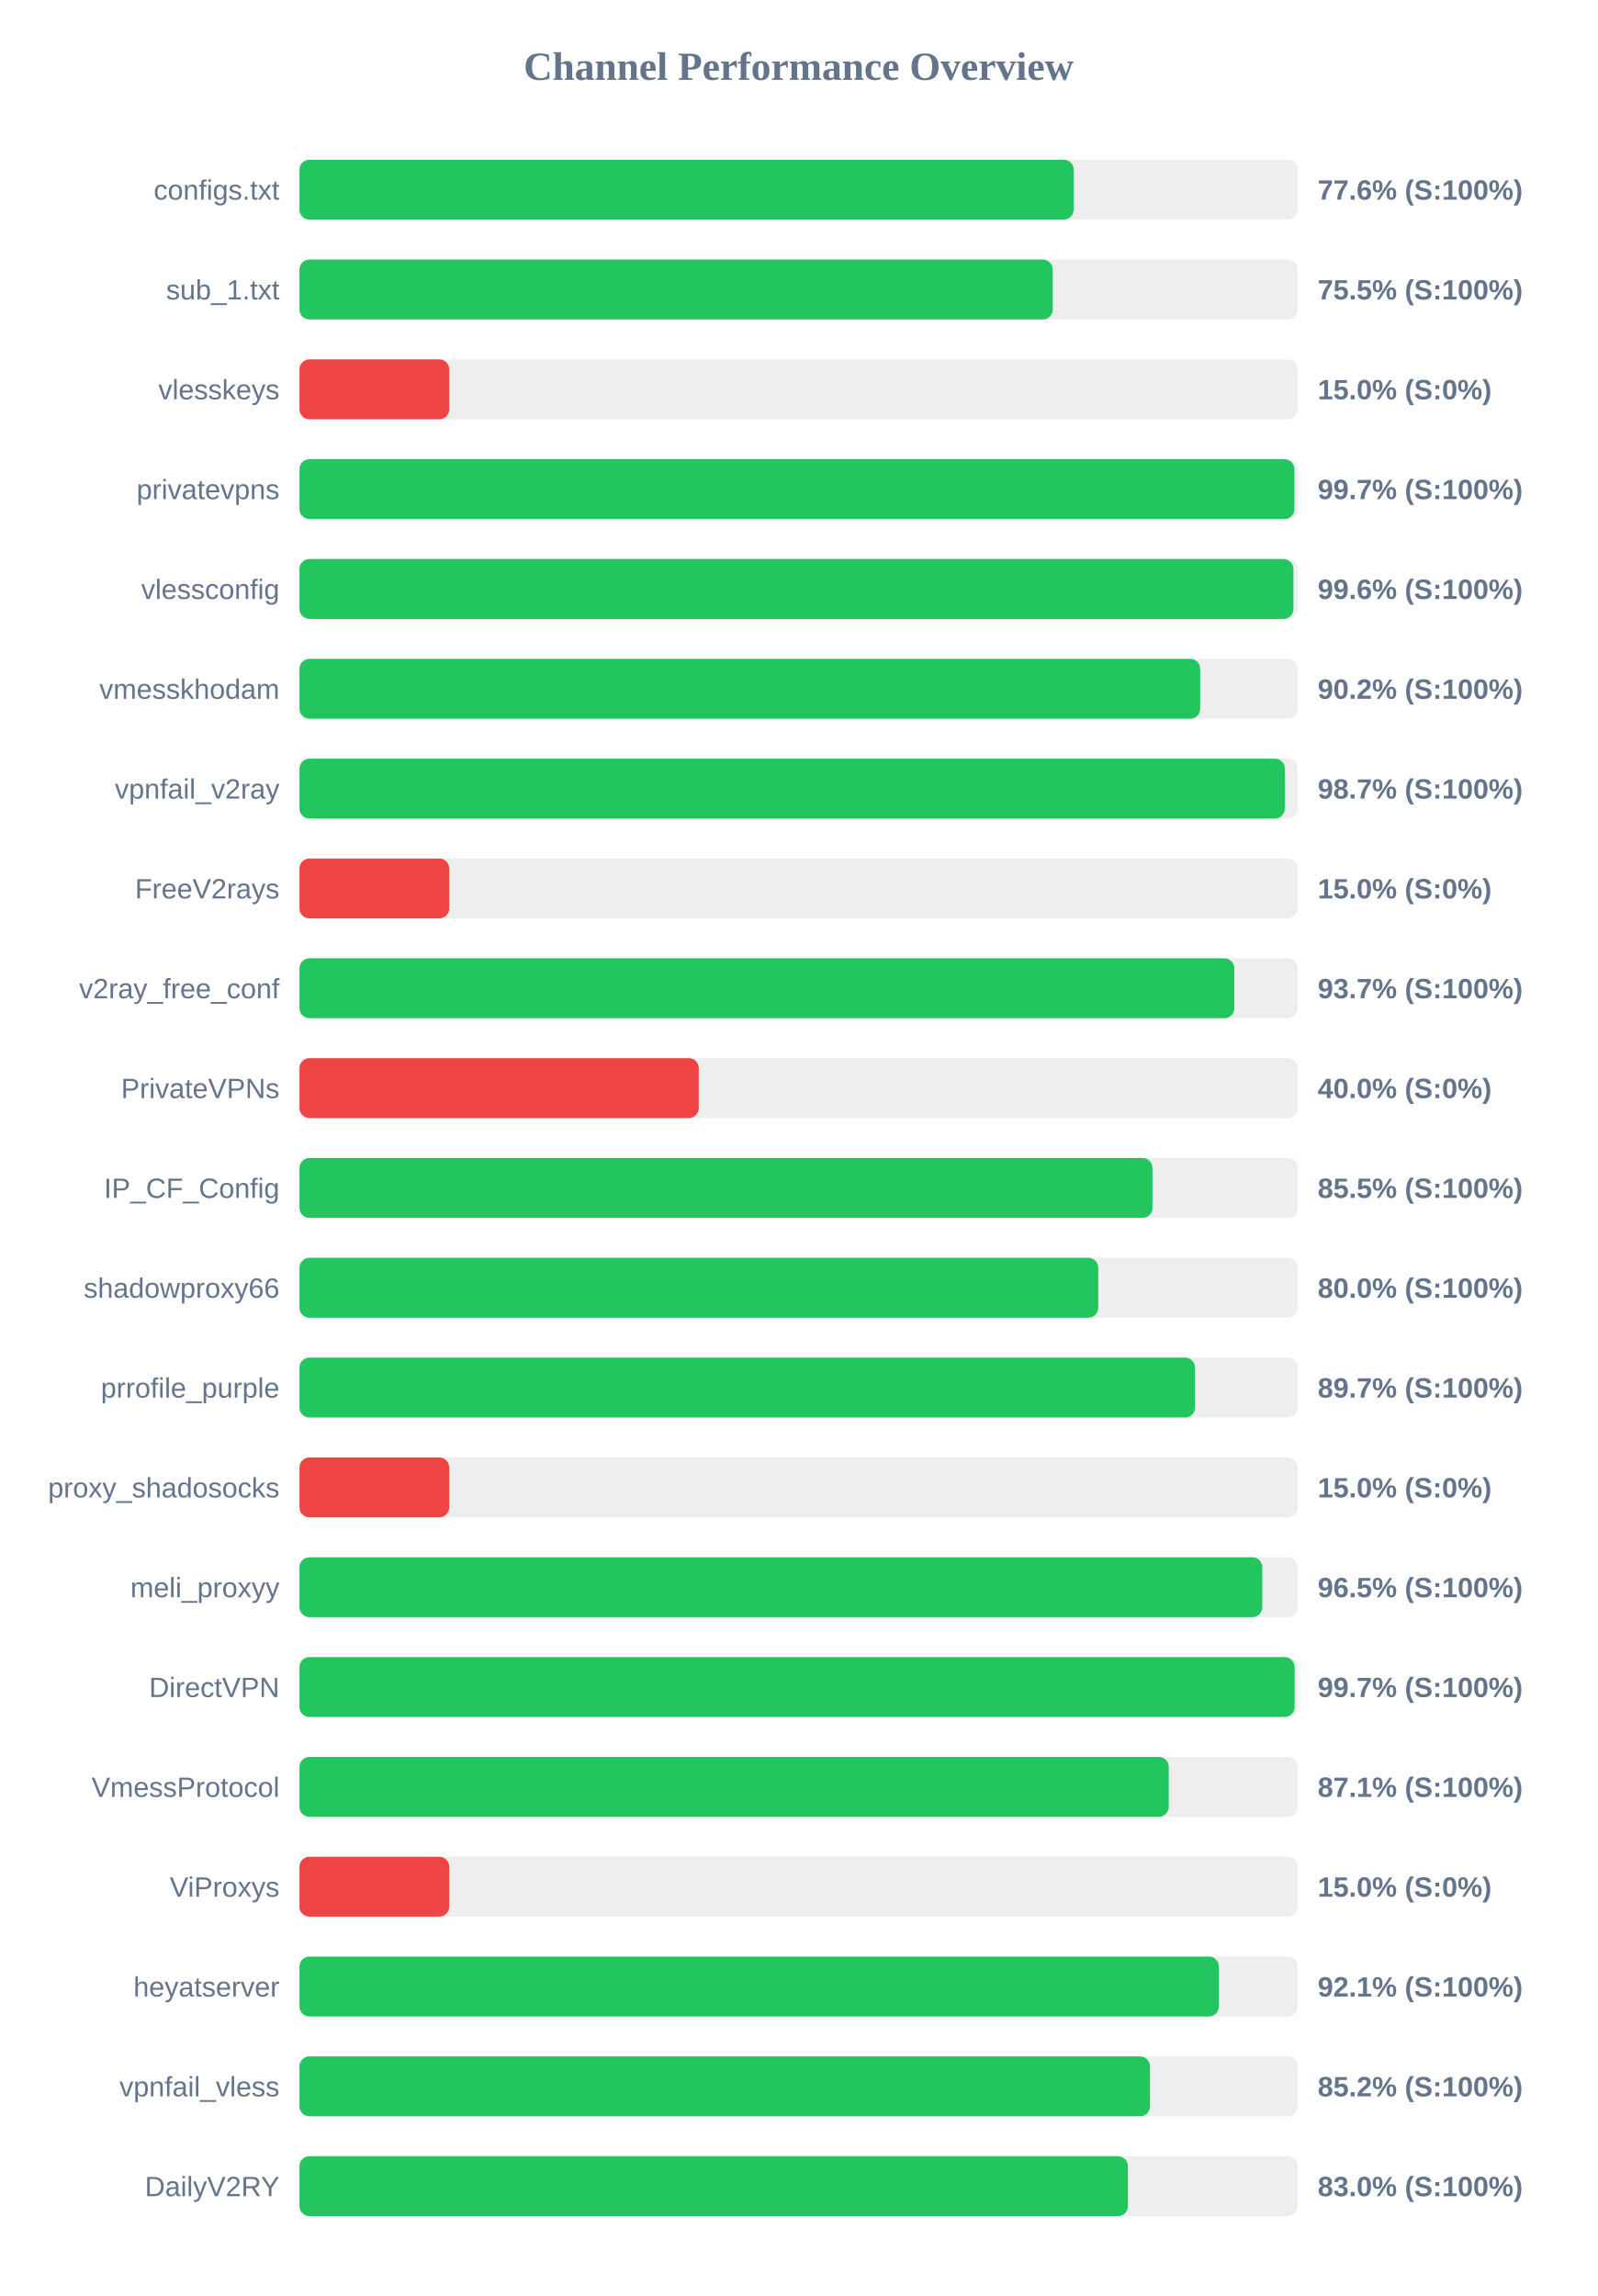
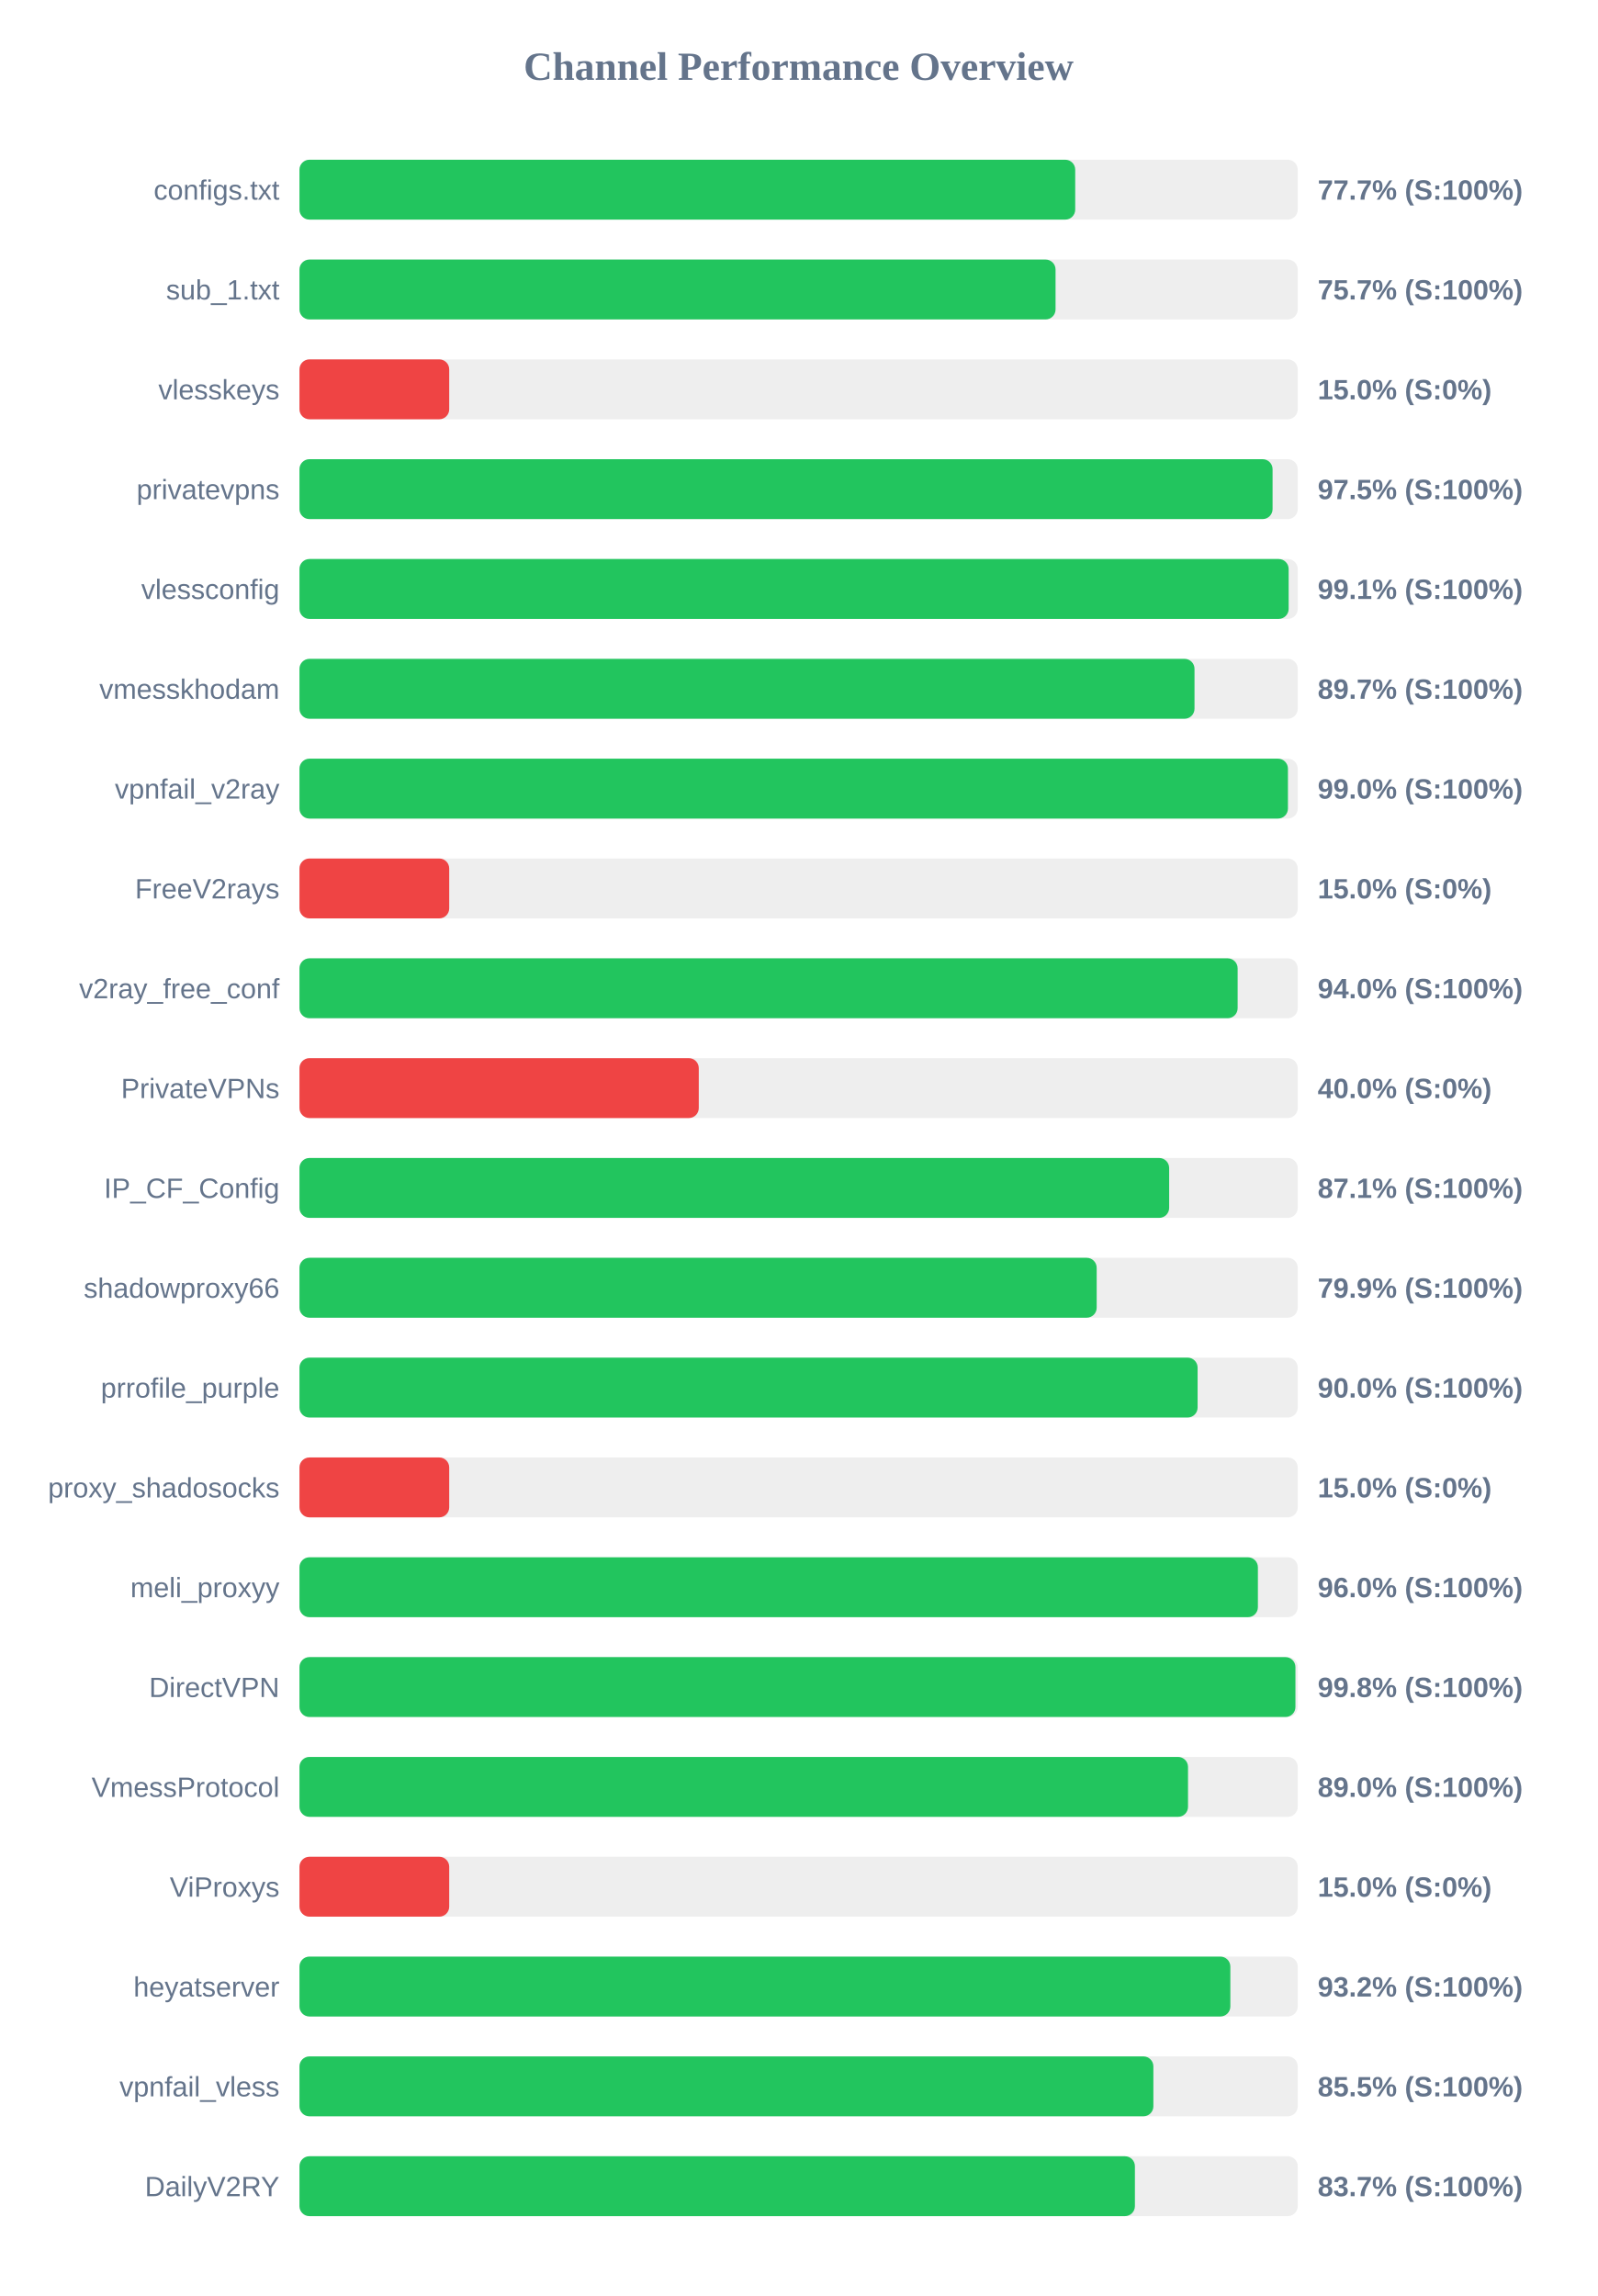
<svg xmlns="http://www.w3.org/2000/svg" width="800" height="1150" version="1.1">
  <style>
        .row { font: 14px Arial; fill: #64748b; }
        .score { font: bold 14px Arial; fill: #64748b; }
    </style>
  <text x="400" y="40" text-anchor="middle" font-size="20px" font-weight="bold" fill="#64748b">Channel Performance Overview</text>
  <rect x="150" y="80" width="500" height="30" fill="#eee" rx="5" />
-   <rect x="150" y="80" width="387.8" height="30" fill="#22c55e" rx="5" />
+   <rect x="150" y="80" width="388.55" height="30" fill="#22c55e" rx="5" />
  <text x="140" y="100" text-anchor="end" class="row">configs.txt</text>
-   <text x="660" y="100" text-anchor="start" class="score">77.6% (S:100%)</text>
+   <text x="660" y="100" text-anchor="start" class="score">77.7% (S:100%)</text>
  <rect x="150" y="130" width="500" height="30" fill="#eee" rx="5" />
-   <rect x="150" y="130" width="377.3" height="30" fill="#22c55e" rx="5" />
+   <rect x="150" y="130" width="378.7" height="30" fill="#22c55e" rx="5" />
  <text x="140" y="150" text-anchor="end" class="row">sub_1.txt</text>
-   <text x="660" y="150" text-anchor="start" class="score">75.5% (S:100%)</text>
+   <text x="660" y="150" text-anchor="start" class="score">75.7% (S:100%)</text>
  <rect x="150" y="180" width="500" height="30" fill="#eee" rx="5" />
  <rect x="150" y="180" width="75.0" height="30" fill="#ef4444" rx="5" />
  <text x="140" y="200" text-anchor="end" class="row">vlesskeys</text>
  <text x="660" y="200" text-anchor="start" class="score">15.0% (S:0%)</text>
  <rect x="150" y="230" width="500" height="30" fill="#eee" rx="5" />
-   <rect x="150" y="230" width="498.35" height="30" fill="#22c55e" rx="5" />
+   <rect x="150" y="230" width="487.4" height="30" fill="#22c55e" rx="5" />
  <text x="140" y="250" text-anchor="end" class="row">privatevpns</text>
-   <text x="660" y="250" text-anchor="start" class="score">99.7% (S:100%)</text>
+   <text x="660" y="250" text-anchor="start" class="score">97.5% (S:100%)</text>
  <rect x="150" y="280" width="500" height="30" fill="#eee" rx="5" />
-   <rect x="150" y="280" width="497.85" height="30" fill="#22c55e" rx="5" />
+   <rect x="150" y="280" width="495.45" height="30" fill="#22c55e" rx="5" />
  <text x="140" y="300" text-anchor="end" class="row">vlessconfig</text>
-   <text x="660" y="300" text-anchor="start" class="score">99.6% (S:100%)</text>
+   <text x="660" y="300" text-anchor="start" class="score">99.1% (S:100%)</text>
  <rect x="150" y="330" width="500" height="30" fill="#eee" rx="5" />
-   <rect x="150" y="330" width="451.15" height="30" fill="#22c55e" rx="5" />
+   <rect x="150" y="330" width="448.3" height="30" fill="#22c55e" rx="5" />
  <text x="140" y="350" text-anchor="end" class="row">vmesskhodam</text>
-   <text x="660" y="350" text-anchor="start" class="score">90.2% (S:100%)</text>
+   <text x="660" y="350" text-anchor="start" class="score">89.7% (S:100%)</text>
  <rect x="150" y="380" width="500" height="30" fill="#eee" rx="5" />
-   <rect x="150" y="380" width="493.55" height="30" fill="#22c55e" rx="5" />
+   <rect x="150" y="380" width="495.1" height="30" fill="#22c55e" rx="5" />
  <text x="140" y="400" text-anchor="end" class="row">vpnfail_v2ray</text>
-   <text x="660" y="400" text-anchor="start" class="score">98.7% (S:100%)</text>
+   <text x="660" y="400" text-anchor="start" class="score">99.0% (S:100%)</text>
  <rect x="150" y="430" width="500" height="30" fill="#eee" rx="5" />
  <rect x="150" y="430" width="75.0" height="30" fill="#ef4444" rx="5" />
  <text x="140" y="450" text-anchor="end" class="row">FreeV2rays</text>
  <text x="660" y="450" text-anchor="start" class="score">15.0% (S:0%)</text>
  <rect x="150" y="480" width="500" height="30" fill="#eee" rx="5" />
-   <rect x="150" y="480" width="468.25" height="30" fill="#22c55e" rx="5" />
+   <rect x="150" y="480" width="469.9" height="30" fill="#22c55e" rx="5" />
  <text x="140" y="500" text-anchor="end" class="row">v2ray_free_conf</text>
-   <text x="660" y="500" text-anchor="start" class="score">93.7% (S:100%)</text>
+   <text x="660" y="500" text-anchor="start" class="score">94.0% (S:100%)</text>
  <rect x="150" y="530" width="500" height="30" fill="#eee" rx="5" />
  <rect x="150" y="530" width="200.0" height="30" fill="#ef4444" rx="5" />
  <text x="140" y="550" text-anchor="end" class="row">PrivateVPNs</text>
  <text x="660" y="550" text-anchor="start" class="score">40.0% (S:0%)</text>
  <rect x="150" y="580" width="500" height="30" fill="#eee" rx="5" />
-   <rect x="150" y="580" width="427.25" height="30" fill="#22c55e" rx="5" />
+   <rect x="150" y="580" width="435.6" height="30" fill="#22c55e" rx="5" />
  <text x="140" y="600" text-anchor="end" class="row">IP_CF_Config</text>
-   <text x="660" y="600" text-anchor="start" class="score">85.5% (S:100%)</text>
+   <text x="660" y="600" text-anchor="start" class="score">87.1% (S:100%)</text>
  <rect x="150" y="630" width="500" height="30" fill="#eee" rx="5" />
-   <rect x="150" y="630" width="400.1" height="30" fill="#22c55e" rx="5" />
+   <rect x="150" y="630" width="399.3" height="30" fill="#22c55e" rx="5" />
  <text x="140" y="650" text-anchor="end" class="row">shadowproxy66</text>
-   <text x="660" y="650" text-anchor="start" class="score">80.0% (S:100%)</text>
+   <text x="660" y="650" text-anchor="start" class="score">79.9% (S:100%)</text>
  <rect x="150" y="680" width="500" height="30" fill="#eee" rx="5" />
-   <rect x="150" y="680" width="448.55" height="30" fill="#22c55e" rx="5" />
+   <rect x="150" y="680" width="449.85" height="30" fill="#22c55e" rx="5" />
  <text x="140" y="700" text-anchor="end" class="row">prrofile_purple</text>
-   <text x="660" y="700" text-anchor="start" class="score">89.7% (S:100%)</text>
+   <text x="660" y="700" text-anchor="start" class="score">90.0% (S:100%)</text>
  <rect x="150" y="730" width="500" height="30" fill="#eee" rx="5" />
  <rect x="150" y="730" width="75.0" height="30" fill="#ef4444" rx="5" />
  <text x="140" y="750" text-anchor="end" class="row">proxy_shadosocks</text>
  <text x="660" y="750" text-anchor="start" class="score">15.0% (S:0%)</text>
  <rect x="150" y="780" width="500" height="30" fill="#eee" rx="5" />
-   <rect x="150" y="780" width="482.25" height="30" fill="#22c55e" rx="5" />
+   <rect x="150" y="780" width="480.05" height="30" fill="#22c55e" rx="5" />
  <text x="140" y="800" text-anchor="end" class="row">meli_proxyy</text>
-   <text x="660" y="800" text-anchor="start" class="score">96.5% (S:100%)</text>
+   <text x="660" y="800" text-anchor="start" class="score">96.0% (S:100%)</text>
  <rect x="150" y="830" width="500" height="30" fill="#eee" rx="5" />
-   <rect x="150" y="830" width="498.45" height="30" fill="#22c55e" rx="5" />
+   <rect x="150" y="830" width="498.85" height="30" fill="#22c55e" rx="5" />
  <text x="140" y="850" text-anchor="end" class="row">DirectVPN</text>
-   <text x="660" y="850" text-anchor="start" class="score">99.7% (S:100%)</text>
+   <text x="660" y="850" text-anchor="start" class="score">99.8% (S:100%)</text>
  <rect x="150" y="880" width="500" height="30" fill="#eee" rx="5" />
-   <rect x="150" y="880" width="435.4" height="30" fill="#22c55e" rx="5" />
+   <rect x="150" y="880" width="445.05" height="30" fill="#22c55e" rx="5" />
  <text x="140" y="900" text-anchor="end" class="row">VmessProtocol</text>
-   <text x="660" y="900" text-anchor="start" class="score">87.1% (S:100%)</text>
+   <text x="660" y="900" text-anchor="start" class="score">89.0% (S:100%)</text>
  <rect x="150" y="930" width="500" height="30" fill="#eee" rx="5" />
  <rect x="150" y="930" width="75.0" height="30" fill="#ef4444" rx="5" />
  <text x="140" y="950" text-anchor="end" class="row">ViProxys</text>
  <text x="660" y="950" text-anchor="start" class="score">15.0% (S:0%)</text>
  <rect x="150" y="980" width="500" height="30" fill="#eee" rx="5" />
-   <rect x="150" y="980" width="460.5" height="30" fill="#22c55e" rx="5" />
+   <rect x="150" y="980" width="466.25" height="30" fill="#22c55e" rx="5" />
  <text x="140" y="1000" text-anchor="end" class="row">heyatserver</text>
-   <text x="660" y="1000" text-anchor="start" class="score">92.1% (S:100%)</text>
+   <text x="660" y="1000" text-anchor="start" class="score">93.2% (S:100%)</text>
  <rect x="150" y="1030" width="500" height="30" fill="#eee" rx="5" />
-   <rect x="150" y="1030" width="426.0" height="30" fill="#22c55e" rx="5" />
+   <rect x="150" y="1030" width="427.7" height="30" fill="#22c55e" rx="5" />
  <text x="140" y="1050" text-anchor="end" class="row">vpnfail_vless</text>
-   <text x="660" y="1050" text-anchor="start" class="score">85.2% (S:100%)</text>
+   <text x="660" y="1050" text-anchor="start" class="score">85.5% (S:100%)</text>
  <rect x="150" y="1080" width="500" height="30" fill="#eee" rx="5" />
-   <rect x="150" y="1080" width="414.95" height="30" fill="#22c55e" rx="5" />
+   <rect x="150" y="1080" width="418.45" height="30" fill="#22c55e" rx="5" />
  <text x="140" y="1100" text-anchor="end" class="row">DailyV2RY</text>
-   <text x="660" y="1100" text-anchor="start" class="score">83.0% (S:100%)</text>
+   <text x="660" y="1100" text-anchor="start" class="score">83.7% (S:100%)</text>
</svg>
